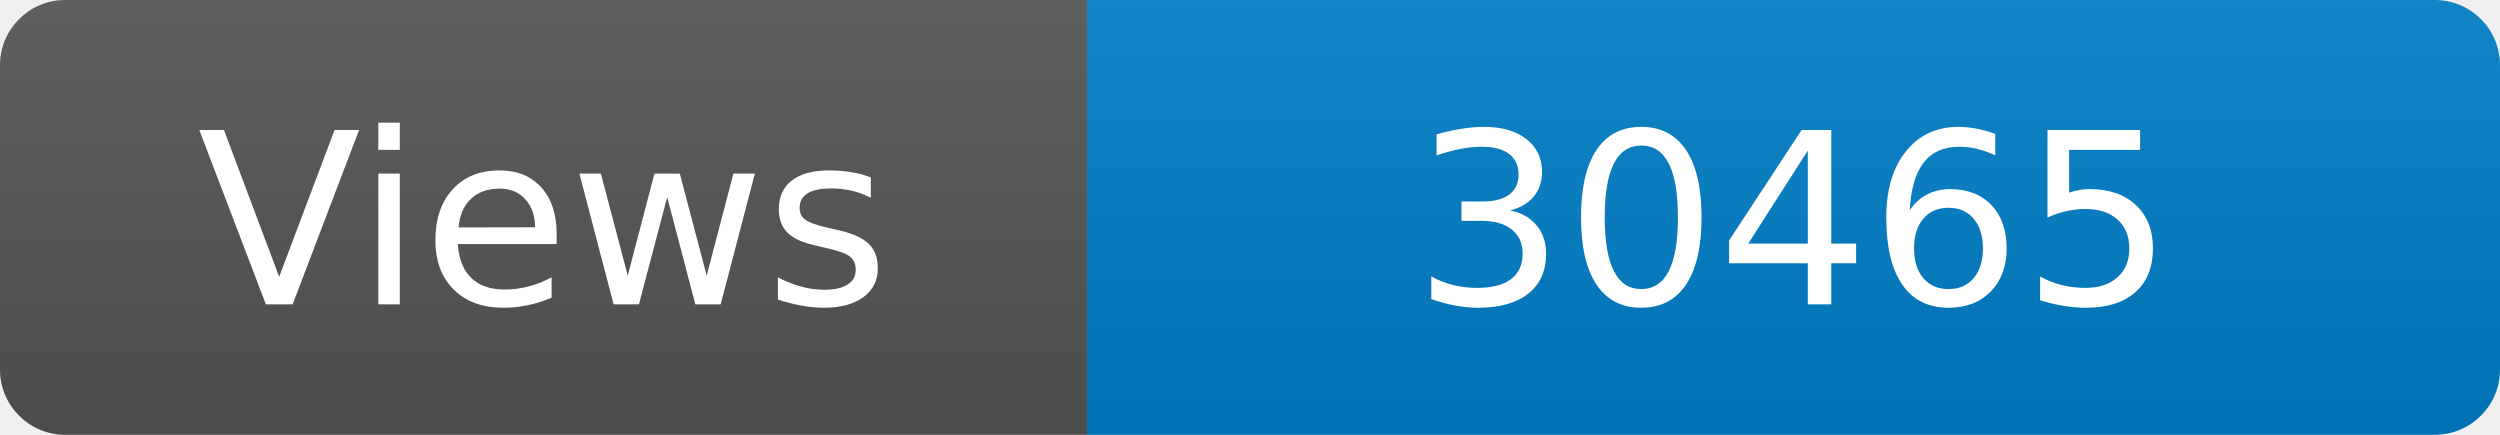
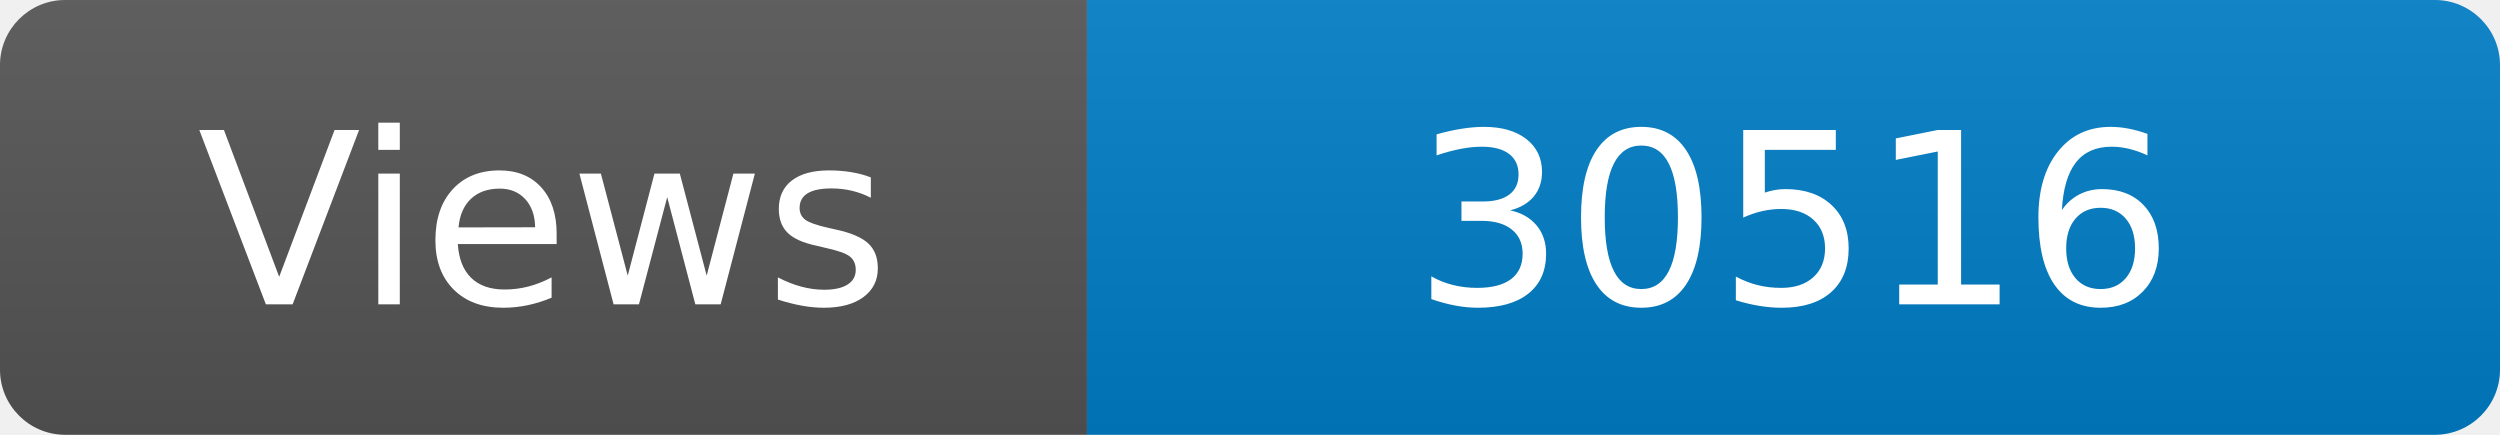
<svg xmlns="http://www.w3.org/2000/svg" width="115" height="20" role="img" aria-label="Maintained?: yes">
  <linearGradient id="s" x2="0" y2="100%">
    <stop offset="0" stop-color="#bbb" stop-opacity=".1" />
    <stop offset="1" stop-opacity=".1" />
  </linearGradient>
  <clipPath id="r">
    <rect width="115" height="20" rx="3" fill="#fff" />
  </clipPath>
  <g clip-path="url(#r)">
    <rect width="50" height="20" fill="#555" />
    <rect x="50" width="160" height="20" fill="#007ec6" />
    <rect width="115" height="20" fill="url(#s)" />
  </g>
  <g fill="#fff" text-anchor="middle" font-family="Verdana,Geneva,DejaVu Sans,sans-serif" font-size="110">
    <text x="250" y="140" transform="scale(.1)" fill="#fff">Views</text>
-     <text x="825" y="140" transform="scale(.1)" fill="#fff">30465</text>
+     <text x="825" y="140" transform="scale(.1)" fill="#fff">30516</text>
  </g>
</svg>
